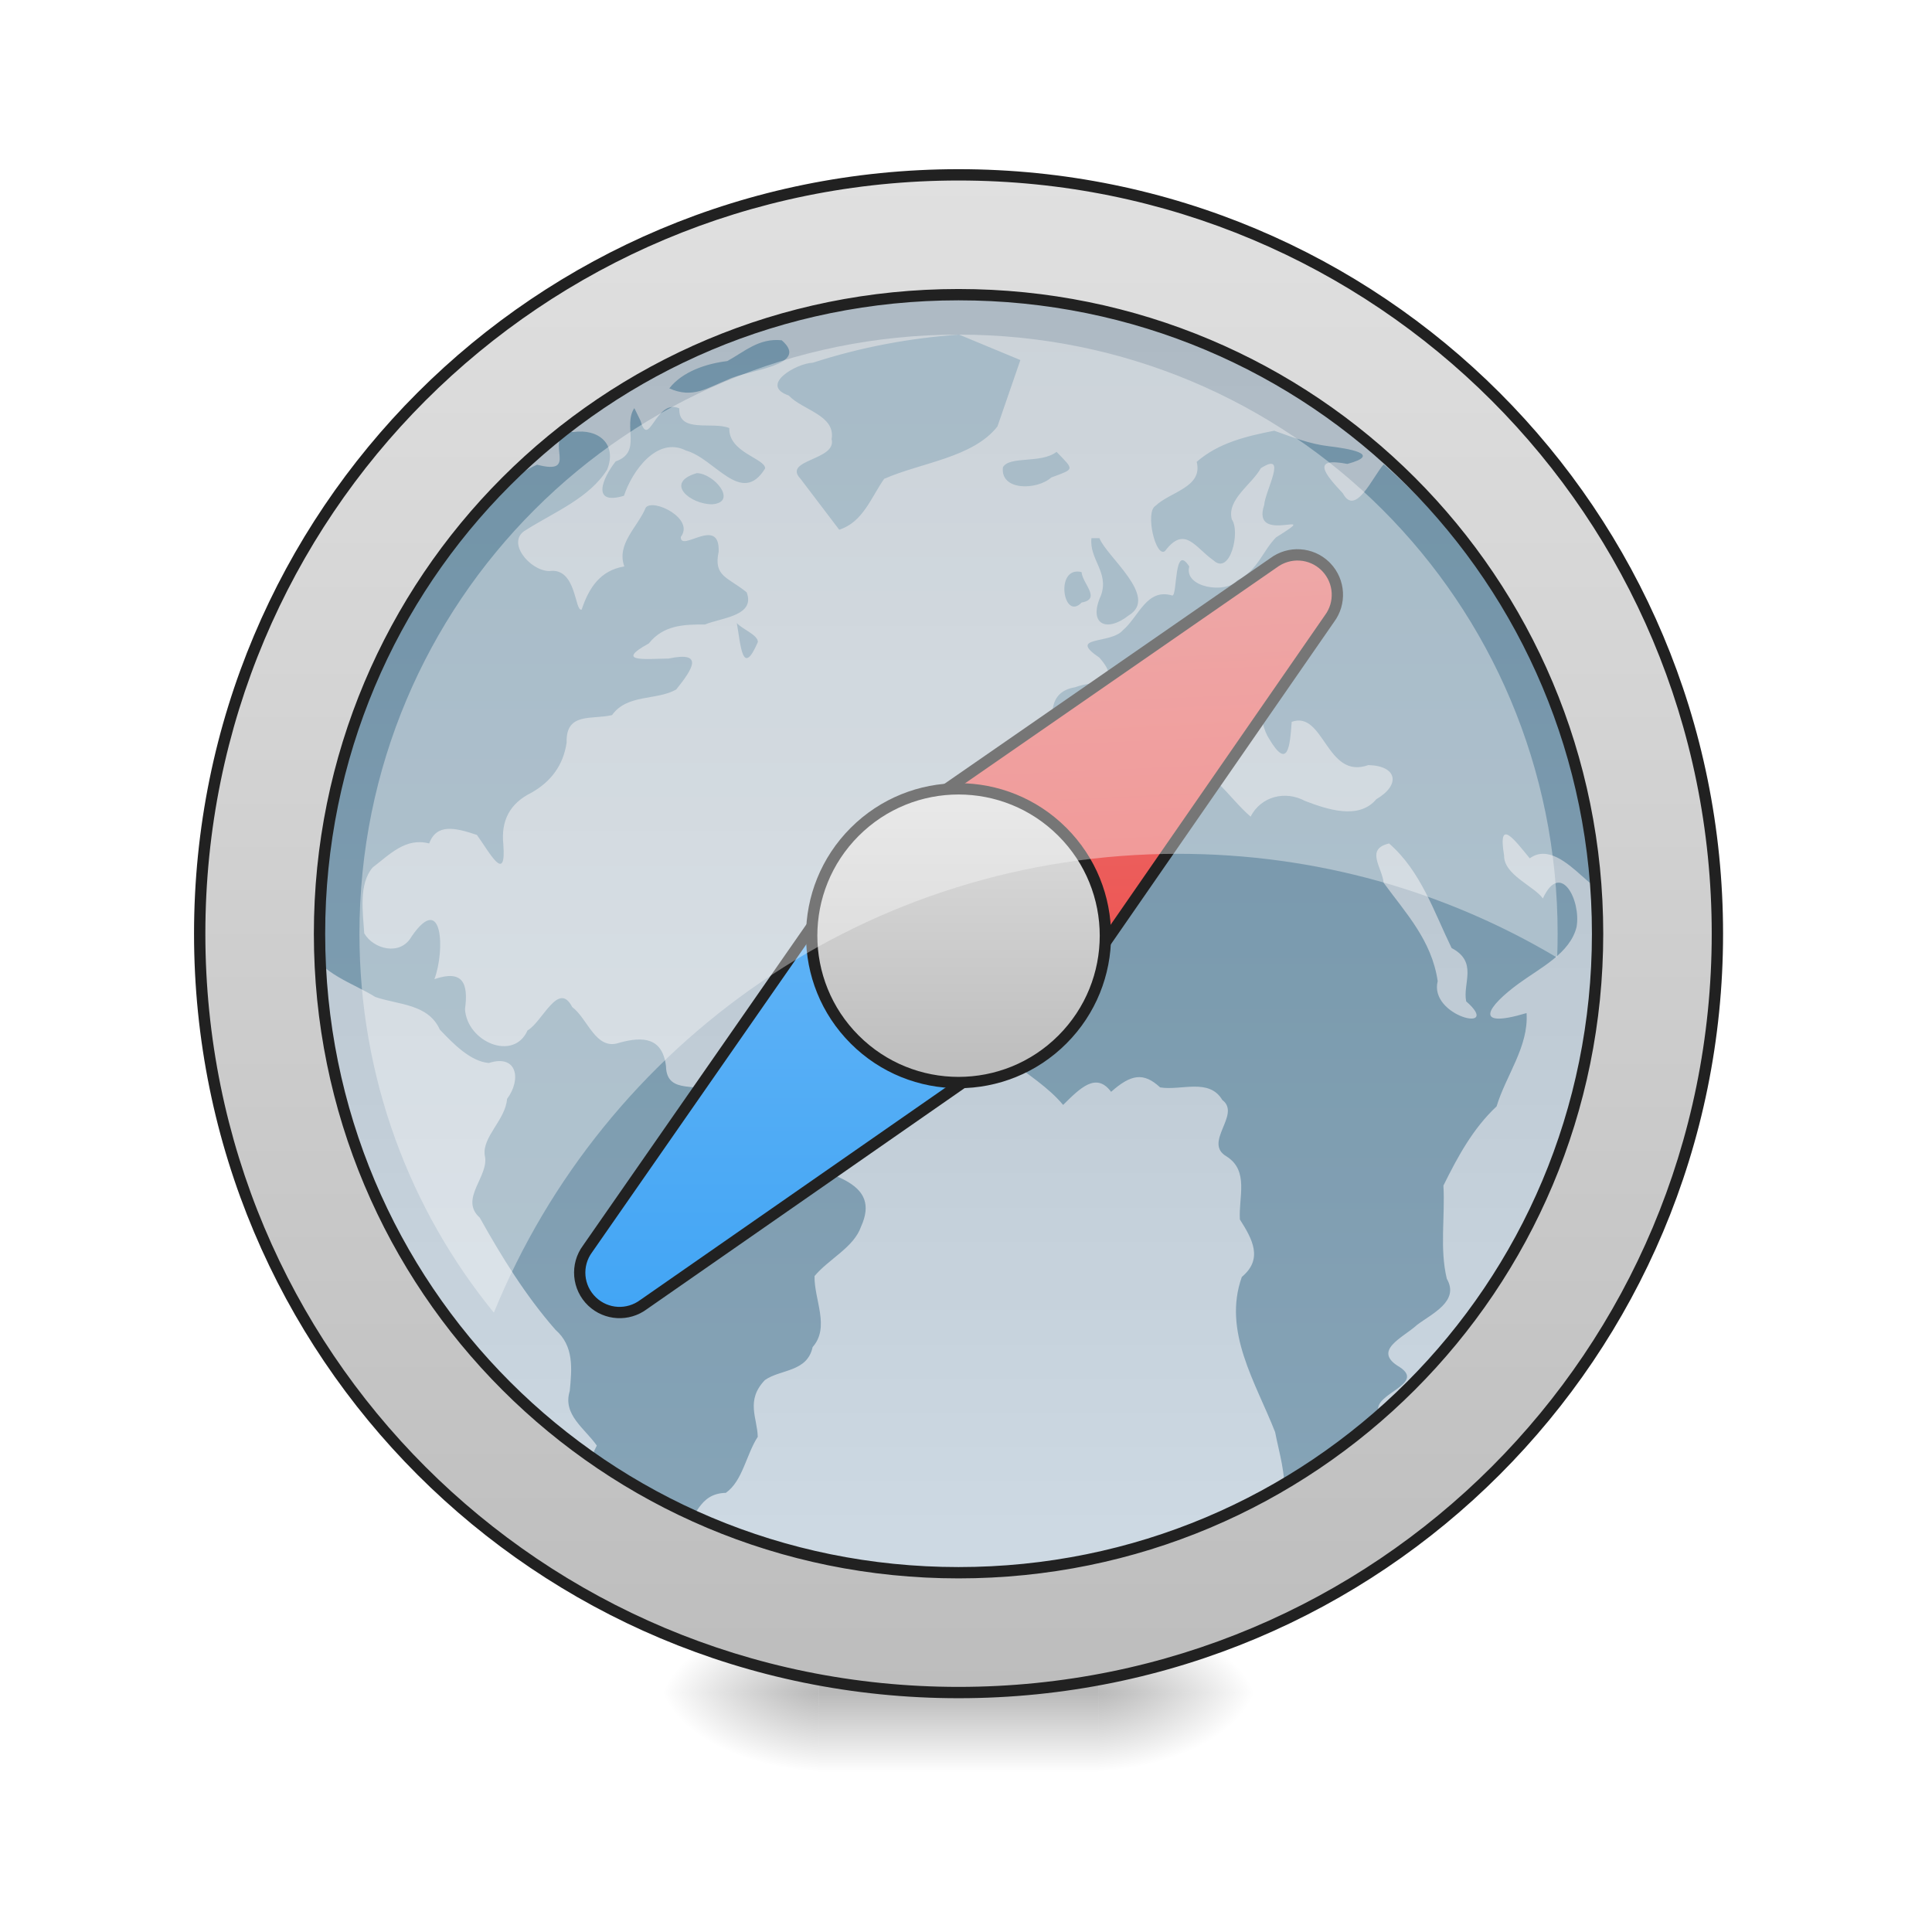
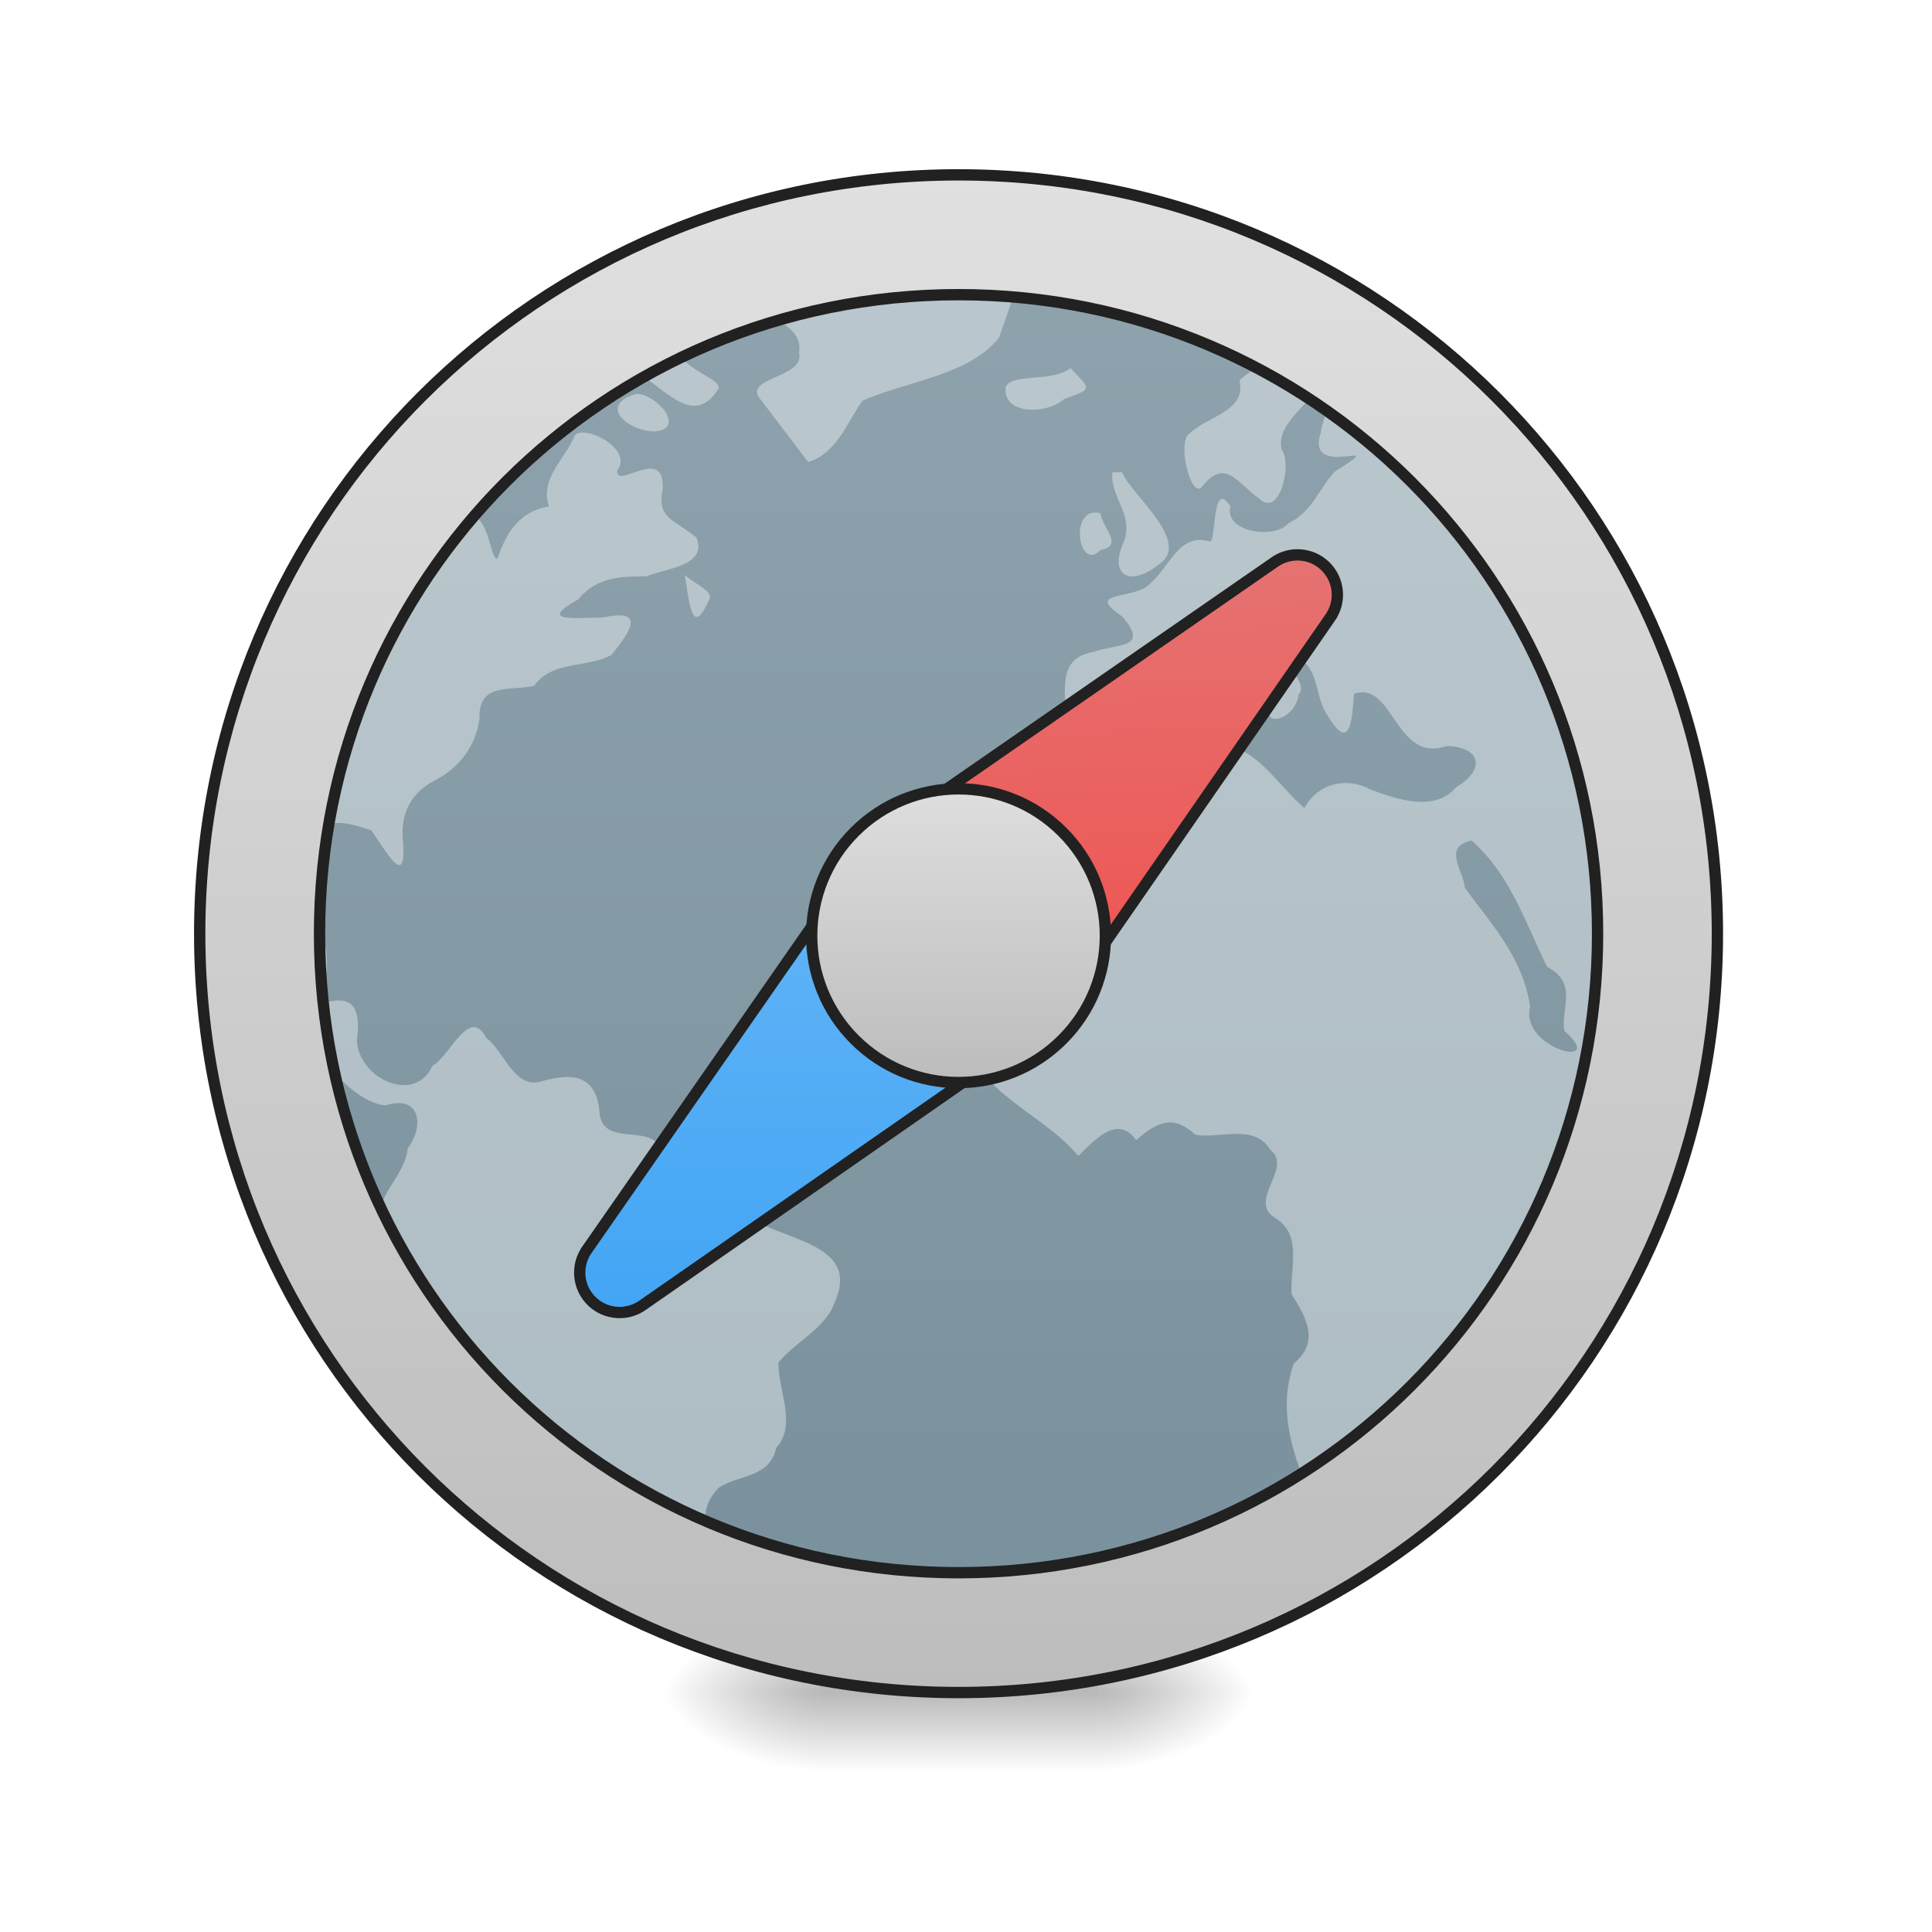
<svg xmlns="http://www.w3.org/2000/svg" xmlns:xlink="http://www.w3.org/1999/xlink" width="512pt" height="512pt" viewBox="0 0 512 512" version="1.1">
  <defs>
    <radialGradient id="radial0" gradientUnits="userSpaceOnUse" cx="450.909" cy="189.579" fx="450.909" fy="189.579" r="21.167" gradientTransform="matrix(0.00000278673,-1.250119,-2.250215,-0.00000162462,712.3704,1017.525)">
      <stop offset="0" style="stop-color:rgb(0%,0%,0%);stop-opacity:0.314;" />
      <stop offset="0.222" style="stop-color:rgb(0%,0%,0%);stop-opacity:0.275;" />
      <stop offset="1" style="stop-color:rgb(0%,0%,0%);stop-opacity:0;" />
    </radialGradient>
    <radialGradient id="radial1" gradientUnits="userSpaceOnUse" cx="450.909" cy="189.579" fx="450.909" fy="189.579" r="21.167" gradientTransform="matrix(-0.00000278673,1.250119,2.250215,0.00000162462,-204.3219,-120.4397)">
      <stop offset="0" style="stop-color:rgb(0%,0%,0%);stop-opacity:0.314;" />
      <stop offset="0.222" style="stop-color:rgb(0%,0%,0%);stop-opacity:0.275;" />
      <stop offset="1" style="stop-color:rgb(0%,0%,0%);stop-opacity:0;" />
    </radialGradient>
    <radialGradient id="radial2" gradientUnits="userSpaceOnUse" cx="450.909" cy="189.579" fx="450.909" fy="189.579" r="21.167" gradientTransform="matrix(-0.00000278673,-1.250119,2.250215,-0.00000162462,-204.3219,1017.525)">
      <stop offset="0" style="stop-color:rgb(0%,0%,0%);stop-opacity:0.314;" />
      <stop offset="0.222" style="stop-color:rgb(0%,0%,0%);stop-opacity:0.275;" />
      <stop offset="1" style="stop-color:rgb(0%,0%,0%);stop-opacity:0;" />
    </radialGradient>
    <radialGradient id="radial3" gradientUnits="userSpaceOnUse" cx="450.909" cy="189.579" fx="450.909" fy="189.579" r="21.167" gradientTransform="matrix(0.00000278673,1.250119,-2.250215,0.00000162462,712.3704,-120.4397)">
      <stop offset="0" style="stop-color:rgb(0%,0%,0%);stop-opacity:0.314;" />
      <stop offset="0.222" style="stop-color:rgb(0%,0%,0%);stop-opacity:0.275;" />
      <stop offset="1" style="stop-color:rgb(0%,0%,0%);stop-opacity:0;" />
    </radialGradient>
    <linearGradient id="linear0" gradientUnits="userSpaceOnUse" x1="255.323" y1="233.5" x2="255.323" y2="254.667" gradientTransform="matrix(0.213761,0,0,1.000095,199.4462,215.0205)">
      <stop offset="0" style="stop-color:rgb(0%,0%,0%);stop-opacity:0.275;" />
      <stop offset="1" style="stop-color:rgb(0%,0%,0%);stop-opacity:0;" />
    </linearGradient>
-     <linearGradient id="linear1" gradientUnits="userSpaceOnUse" x1="254" y1="-126.333" x2="254" y2="191.167" gradientTransform="matrix(1.000095,0,0,1.000095,0,215.0205)">
-       <stop offset="0" style="stop-color:rgb(74.118%,74.118%,74.118%);stop-opacity:1;" />
-       <stop offset="1" style="stop-color:rgb(87.843%,87.843%,87.843%);stop-opacity:1;" />
-     </linearGradient>
-     <linearGradient id="linear2" gradientUnits="userSpaceOnUse" x1="255.837" y1="213.291" x2="255.837" y2="-162.808" gradientTransform="matrix(0.844274,0,0,0.844274,38.02817,226.1295)">
+     <linearGradient id="linear1" gradientUnits="userSpaceOnUse" x1="264.583" y1="-168.667" x2="264.583" y2="233.5" gradientTransform="matrix(1.000095,0,0,1.000095,0.0000233356,215.0205)">
      <stop offset="0" style="stop-color:rgb(56.471%,64.314%,68.235%);stop-opacity:1;" />
      <stop offset="1" style="stop-color:rgb(47.059%,56.471%,61.176%);stop-opacity:1;" />
    </linearGradient>
    <clipPath id="clip1">
      <rect x="0" y="0" width="512" height="512" />
    </clipPath>
    <g id="surface5" clip-path="url(#clip1)">
-       <path style=" stroke:none;fill-rule:nonzero;fill:url(#linear2);" d="M 254.16 88.676 C 240.945 89.613 228.016 92.039 215.41 96.125 C 210.91 96.301 201.137 102.094 209.023 104.812 C 212.695 108.734 221.457 109.98 220.391 116.387 C 221.809 122.02 207.301 121.766 212.129 126.863 C 215.555 131.371 218.977 135.875 222.398 140.379 C 228.719 138.352 230.805 131.875 234.312 126.895 C 244.074 122.59 257.891 121.289 264.34 113 C 266.363 107.141 268.383 101.281 270.406 95.418 C 264.988 93.172 259.574 90.922 254.16 88.676 Z M 207.172 90.18 C 201.117 89.527 197.246 93.246 192.727 95.688 C 187.16 96.371 180.875 98.441 177.371 102.914 C 183.609 105.746 187.539 102.727 192.926 100.59 C 197.93 98.027 214.938 96.957 207.172 90.18 Z M 168.102 108.152 C 164.984 112.902 170.285 119.781 163.164 122.273 C 159.648 126.723 156.578 134.027 165.363 131.379 C 167.512 124.785 174.191 115.535 181.789 119.398 C 189.441 121.453 196.523 134.312 202.77 124.129 C 202.766 121.48 193.051 119.93 193.27 113.449 C 188.945 111.594 179.703 114.965 180.027 108.223 C 173.777 105.449 171.98 119.27 169.766 111.543 C 169.211 110.414 168.656 109.281 168.102 108.152 Z M 337.672 114.141 C 330.277 115.621 322.977 117.309 317.141 122.391 C 318.836 129.164 310.098 130.301 306.215 134.062 C 303.395 135.652 306.266 147.941 308.734 146.035 C 313.988 139.105 316.703 145.082 321.586 148.504 C 325.98 152.586 328.77 140.926 326.438 137.637 C 325.066 132.34 331.73 128.422 334.129 124.082 C 341.457 119.379 335.262 130.082 335.027 133.816 C 331.328 144.855 351.441 134.148 338.184 142.398 C 334.629 145.953 333.324 151.211 327.863 153.836 C 324.91 157.438 313.648 155.75 315.168 150.133 C 311.055 143.688 312.07 157.891 310.672 157.82 C 303.859 155.793 301.828 163.398 297.555 167.039 C 294.285 170.797 282.738 168.461 291.359 174.285 C 297.648 181.539 290.105 180.195 284.906 182.129 C 277.555 183.395 278.785 189.797 278.973 195.574 C 279.086 198.762 286.141 203.488 289.715 201.266 C 296.848 200.5 295.051 191.742 300.32 189.074 C 304.703 185.324 307.777 181.863 314.355 181.777 C 317.391 184.672 323.527 189.031 326.016 191.398 C 319.148 198.883 329.172 198.273 330.133 191.457 C 333.52 187.703 318.973 178.867 328.566 182.75 C 334.914 184.844 333.457 191.332 336.281 195.711 C 341.305 204.203 341.844 197.867 342.312 191.297 C 350.91 188.207 351.473 206.734 362.617 202.758 C 370.305 202.938 371.25 207.996 364.723 211.809 C 360.113 217.355 351.676 214.484 345.871 212.27 C 340.617 209.434 334.203 211.012 331.418 216.414 C 325.25 211.094 320.887 202.637 311.926 202.168 C 303.441 201.73 294.879 203.984 286.691 206.293 C 277.359 216.668 262.566 222.973 258.906 237.473 C 253.543 242.836 259.031 247.086 257.387 251.328 C 252.18 255.949 253.281 261.164 256.598 266.586 C 259.863 279.203 273.98 283.5 281.738 292.816 C 286.242 288.363 290.5 284.027 294.457 289.344 C 299.703 284.707 303.031 284.078 307.449 288.172 C 313.02 289.086 320.434 285.617 323.922 291.504 C 329.051 295.344 318.668 302.812 325.086 306.488 C 331.062 310.297 328.203 317.324 328.582 323.172 C 331.93 328.422 334.793 333.645 329.094 338.402 C 323.957 352.828 332.773 366.371 337.914 379.504 C 339.02 385.168 340.84 390.758 340.258 396.598 C 344.023 390.688 351.566 393.598 356.398 388.281 C 359.539 383.973 368.285 379.887 365.281 373.949 C 364.098 369.262 377.789 366.836 370.969 362.312 C 363.441 357.926 371.766 354.562 375.535 351.113 C 379.48 348.121 386.863 344.848 383.418 338.879 C 381.488 330.844 382.996 322.398 382.52 314.188 C 386.305 306.559 390.32 299.094 396.609 293.203 C 399.117 284.93 405.141 277.352 404.555 268.473 C 389.902 272.855 394.328 266.609 402.449 260.672 C 408.082 256.539 416.094 252.684 417.809 245.637 C 419.039 238.684 413.605 227.887 408.875 238.102 C 406.578 234.848 398.488 231.828 398.598 226.715 C 396.867 216.41 401.387 222.602 405.406 227.469 C 414.754 220.539 426.949 246.59 423.008 228 C 417.664 187.77 397.262 149.762 366.707 123.062 C 363.914 126.035 359.25 137.129 355.867 130.727 C 351.078 125.645 347.316 121.059 357.074 122.945 C 366.637 120.348 357.113 118.84 352.098 118.246 C 347.07 117.66 342.406 115.82 337.672 114.141 Z M 150.516 114.395 C 144.188 116.832 153.664 126.121 142.324 123.145 C 129.887 128.781 121.605 142.453 112.961 153.102 C 92.801 181.594 81.84 216.41 81.926 251.305 C 85.234 258.129 93.379 260.445 99.477 264.215 C 105.672 266.332 113.473 266.012 116.555 272.855 C 120.004 276.469 124.629 281.309 129.555 281.703 C 137.125 279.277 138.195 286.141 134.375 291.219 C 133.961 296.777 127.773 301.266 128.461 306.156 C 129.836 311.637 121.566 317.672 127.137 322.688 C 133.004 333.172 139.277 343.352 147.207 352.406 C 152.141 356.727 151.555 362.676 150.992 368.621 C 149.035 374.902 154.973 378.535 158.16 383.094 C 150.395 397.328 171.426 400.176 180.23 406.402 C 184.656 402.355 185.008 395.805 192.352 395.621 C 196.805 392.5 197.754 385.461 200.812 380.777 C 200.715 375.805 197.531 371.16 202.699 365.742 C 206.801 362.824 213.922 363.68 215.352 356.992 C 220.027 351.703 215.727 344.445 215.863 338.164 C 219.648 333.633 226.293 330.559 228.184 325.066 C 233.617 313.113 219.758 311.73 211.582 307.492 C 202.543 303.465 191.973 300.695 189.285 290.027 C 185.832 286.277 176.645 290.637 176.492 282.531 C 175.559 274.996 170.48 274.574 164.129 276.34 C 157.879 278.508 155.82 270.004 151.648 266.879 C 147.977 259.75 143.754 270.852 139.797 273.066 C 136.137 281.383 123.762 276.125 123.234 267.441 C 124.172 260.484 122.617 256.922 115.125 259.484 C 117.977 251.871 117.332 236.172 109.07 248.184 C 106.113 253.457 98.922 251.543 96.523 247.324 C 96.168 241.668 95.027 234.293 98.742 229.895 C 103.289 226.434 107.477 221.895 113.727 223.523 C 115.703 218.246 120.484 219.273 126.387 221.266 C 129.758 225.922 134.188 234.461 133.387 223.758 C 132.73 217.508 135.109 212.914 140.773 210.109 C 146.027 207.16 149.273 202.805 150.164 196.801 C 149.91 188.629 156.898 190.789 162.199 189.504 C 166.246 183.84 174.105 185.684 179.211 182.715 C 183.57 177.281 186.68 172.523 177.184 174.523 C 171.387 174.574 162.621 175.645 171.941 170.516 C 175.836 165.641 181.199 165.473 186.859 165.488 C 191.133 163.711 200.27 163.246 197.875 156.973 C 192.961 152.938 189.027 152.852 190.453 146.195 C 190.801 136.504 180.27 146.574 180.418 142.285 C 184.148 137.426 173.168 132.039 171.141 134.504 C 169.023 139.664 163.285 144.141 165.457 150.113 C 159.066 151.152 156.07 155.781 154.148 161.539 C 152.234 162.207 152.855 150.242 145.52 151.344 C 140.34 151.223 133.938 143.488 139.391 140.445 C 146.867 135.715 156.168 132.012 160.895 124.453 C 163.613 117.684 158.602 113.527 151.922 114.496 L 150.988 114.43 Z M 280 119.742 C 275.875 122.949 267.543 120.734 265.785 123.832 C 265.047 130.074 274.738 129.977 278.613 126.531 C 284.941 124.191 284.656 124.617 280 119.742 Z M 184.648 125.387 C 175.879 127.969 183.047 133.715 188.773 133.637 C 195.602 133.086 189.246 125.438 184.648 125.387 Z M 289.246 142.625 C 288.621 148.211 293.988 151.699 291.77 157.785 C 288.281 165.453 293.223 167.758 299.188 163.043 C 307.156 158.168 293.219 147.492 291.363 142.621 C 290.656 142.621 289.953 142.621 289.246 142.625 Z M 286.621 151.609 C 279.461 149.848 281.727 164.832 286.645 159.672 C 291.941 158.75 286.855 154.668 286.621 151.609 Z M 195.258 165.113 C 196.309 170.793 196.688 179.801 200.848 170.125 C 200.844 168.246 196.738 166.773 195.258 165.113 Z M 368.125 223.527 C 376.539 230.863 379.949 241.488 384.691 251.238 C 391.75 254.941 387.57 260.609 388.555 265.371 C 398.379 273.973 378.605 269.391 381.004 260.004 C 379.398 249.102 372.398 241.828 366.68 233.941 C 366.23 229.77 361.754 225.012 368.125 223.527 Z M 368.125 223.527 " />
+       <path style=" stroke:none;fill-rule:nonzero;fill:rgb(100%,100%,100%);fill-opacity:0.392;" d="M 252.496 60.09 C 236.555 61.223 220.961 64.148 205.754 69.078 C 200.328 69.289 188.535 76.277 198.051 79.555 C 202.477 84.285 213.047 85.789 211.762 93.52 C 213.469 100.312 195.973 100.004 201.797 106.156 C 205.926 111.59 210.055 117.027 214.184 122.461 C 221.809 120.012 224.328 112.203 228.559 106.191 C 240.332 100.996 256.996 99.43 264.777 89.434 C 267.219 82.363 269.656 75.293 272.094 68.227 C 265.562 65.512 259.027 62.801 252.496 60.09 Z M 193.828 61.816 C 187.633 61.945 183.332 65.883 178.391 68.551 C 171.68 69.371 164.098 71.871 159.867 77.266 C 167.395 80.684 172.137 77.043 178.633 74.461 C 184.668 71.371 205.184 70.082 195.816 61.906 C 195.133 61.832 194.473 61.805 193.828 61.816 Z M 161.09 83.219 C 155.125 83.219 153.117 96.121 150.695 87.676 C 150.027 86.312 149.355 84.949 148.688 83.582 C 144.93 89.312 151.324 97.609 142.734 100.617 C 138.492 105.984 134.789 114.797 145.387 111.602 C 147.977 103.648 156.031 92.488 165.195 97.148 C 174.43 99.629 182.973 115.141 190.508 102.855 C 190.504 99.66 178.785 97.789 179.047 89.973 C 173.832 87.734 162.68 91.801 163.07 83.668 C 162.367 83.355 161.707 83.219 161.09 83.219 Z M 353.234 90.809 C 344.316 92.594 335.508 94.629 328.469 100.762 C 330.512 108.93 319.973 110.305 315.285 114.836 C 311.887 116.758 315.348 131.578 318.328 129.277 C 324.664 120.922 327.941 128.133 333.832 132.258 C 339.129 137.18 342.496 123.117 339.68 119.152 C 338.027 112.762 346.066 108.031 348.957 102.801 C 357.801 97.129 350.328 110.035 350.047 114.543 C 345.582 127.859 369.844 114.941 353.852 124.895 C 349.562 129.18 347.992 135.527 341.398 138.691 C 337.84 143.035 324.258 141 326.086 134.223 C 321.129 126.449 322.352 143.582 320.664 143.5 C 312.445 141.051 310 150.227 304.844 154.613 C 300.898 159.148 286.969 156.332 297.367 163.355 C 304.953 172.105 295.859 170.488 289.582 172.82 C 280.719 174.348 282.199 182.07 282.43 189.039 C 282.566 192.883 291.074 198.582 295.383 195.902 C 303.992 194.98 301.82 184.418 308.18 181.195 C 313.465 176.672 317.172 172.5 325.105 172.395 C 328.77 175.891 336.172 181.145 339.176 184.004 C 330.891 193.031 342.98 192.297 344.137 184.07 C 348.227 179.543 330.676 168.883 342.25 173.566 C 349.91 176.094 348.148 183.922 351.559 189.203 C 357.617 199.445 358.266 191.801 358.828 183.879 C 369.203 180.152 369.879 202.5 383.328 197.703 C 392.598 197.922 393.738 204.02 385.863 208.621 C 380.305 215.312 370.125 211.852 363.125 209.176 C 356.789 205.758 349.047 207.656 345.691 214.176 C 338.25 207.758 332.984 197.555 322.176 196.992 C 311.941 196.465 301.613 199.184 291.738 201.965 C 280.48 214.48 262.637 222.09 258.223 239.578 C 251.754 246.051 258.375 251.172 256.387 256.293 C 250.105 261.867 251.438 268.156 255.438 274.695 C 259.375 289.918 276.406 295.098 285.762 306.34 C 291.195 300.965 296.332 295.734 301.105 302.145 C 307.43 296.555 311.445 295.797 316.777 300.734 C 323.5 301.84 332.441 297.656 336.648 304.754 C 342.836 309.387 330.312 318.398 338.055 322.828 C 345.258 327.426 341.812 335.898 342.27 342.953 C 346.309 349.289 349.762 355.59 342.887 361.324 C 336.688 378.727 347.324 395.066 353.527 410.906 C 354.195 414.324 355.078 417.719 355.707 421.145 C 369.957 412.809 383.082 402.773 394.801 391.305 C 394.449 390.938 393.988 390.562 393.398 390.168 C 384.32 384.875 394.359 380.82 398.906 376.66 C 403.664 373.051 412.57 369.102 408.418 361.902 C 406.09 352.207 407.906 342.02 407.332 332.113 C 411.898 322.914 416.742 313.91 424.328 306.805 C 427.352 296.824 434.617 287.68 433.914 276.973 C 416.238 282.258 421.578 274.723 431.371 267.562 C 438.168 262.578 447.832 257.926 449.898 249.426 C 451.383 241.039 444.828 228.012 439.125 240.34 C 436.352 236.41 426.594 232.77 426.73 226.602 C 424.641 214.168 430.09 221.637 434.938 227.508 C 442.148 222.164 450.762 233.082 454.793 235.793 C 453.738 217.145 450.168 199.191 444.406 182.266 C 432.516 151.387 413.191 123.355 388.258 101.566 C 384.891 105.156 379.266 118.539 375.184 110.816 C 369.406 104.684 364.871 99.152 376.641 101.426 C 388.176 98.297 376.684 96.477 370.637 95.762 C 364.57 95.055 358.945 92.832 353.234 90.809 Z M 131.379 91.066 C 130.664 91.07 129.926 91.125 129.172 91.234 L 128.047 91.156 L 127.473 91.113 C 127.285 91.188 127.109 91.266 126.941 91.352 C 126.406 91.785 125.875 92.223 125.348 92.66 C 122.43 96.758 129.461 104.785 117.59 101.668 C 115.684 102.535 113.859 103.559 112.102 104.707 C 75.512 141.09 52.922 191.527 52.922 247.441 C 52.922 253.43 53.184 259.355 53.691 265.207 C 57.66 267.609 62.113 269.488 65.906 271.836 C 73.379 274.391 82.789 274.004 86.508 282.262 C 90.668 286.617 96.25 292.457 102.191 292.93 C 111.324 290.004 112.609 298.281 108.004 304.41 C 107.504 311.117 100.039 316.527 100.871 322.43 C 102.531 329.039 92.555 336.32 99.277 342.367 C 106.348 355.016 113.918 367.297 123.484 378.219 C 129.438 383.43 128.73 390.609 128.051 397.777 C 127.211 400.473 127.582 402.766 128.574 404.844 C 142.043 415.582 156.934 424.617 172.93 431.637 C 174.25 430.875 175.859 430.398 177.941 430.348 C 183.309 426.582 184.457 418.09 188.145 412.441 C 188.027 406.445 184.188 400.84 190.422 394.305 C 195.371 390.785 203.957 391.82 205.684 383.75 C 211.32 377.371 206.137 368.617 206.305 361.039 C 210.867 355.574 218.883 351.863 221.164 345.238 C 227.715 330.82 211 329.148 201.137 324.043 C 190.234 319.184 177.484 315.84 174.242 302.977 C 170.074 298.449 158.992 303.707 158.809 293.93 C 157.684 284.84 151.559 284.332 143.895 286.465 C 136.355 289.074 133.871 278.82 128.84 275.051 C 124.414 266.449 119.316 279.844 114.547 282.512 C 110.129 292.543 95.203 286.203 94.566 275.727 C 95.699 267.336 93.82 263.043 84.781 266.129 C 88.227 256.945 87.445 238.012 77.48 252.5 C 73.914 258.859 65.238 256.551 62.348 251.461 C 61.918 244.641 60.539 235.742 65.023 230.438 C 70.508 226.262 75.559 220.789 83.098 222.754 C 85.48 216.387 91.25 217.625 98.367 220.027 C 102.438 225.645 107.777 235.945 106.812 223.035 C 106.02 215.496 108.891 209.953 115.723 206.57 C 122.062 203.012 125.977 197.762 127.051 190.52 C 126.742 180.66 135.176 183.266 141.566 181.715 C 146.449 174.883 155.93 177.105 162.086 173.523 C 167.348 166.973 171.098 161.23 159.641 163.645 C 152.652 163.707 142.078 164.996 153.316 158.809 C 158.02 152.93 164.484 152.727 171.312 152.746 C 176.469 150.602 187.488 150.043 184.605 142.473 C 178.672 137.609 173.93 137.5 175.652 129.477 C 176.07 117.785 163.363 129.93 163.547 124.758 C 168.043 118.895 154.801 112.398 152.355 115.367 C 149.801 121.594 142.875 126.996 145.5 134.203 C 137.789 135.453 134.176 141.035 131.859 147.984 C 129.547 148.789 130.297 134.355 121.449 135.688 C 115.203 135.539 107.477 126.211 114.055 122.539 C 123.074 116.832 134.293 112.363 139.996 103.246 C 142.969 95.848 138.277 91.035 131.379 91.066 Z M 283.668 97.562 C 278.691 101.434 268.641 98.762 266.52 102.496 C 265.629 110.027 277.32 109.91 281.992 105.754 C 289.625 102.93 289.285 103.445 283.668 97.562 Z M 168.648 104.375 C 158.07 107.488 166.715 114.418 173.621 114.324 C 181.863 113.66 174.195 104.434 168.648 104.375 Z M 294.82 125.164 C 294.066 131.906 300.539 136.113 297.863 143.457 C 293.652 152.703 299.617 155.48 306.812 149.797 C 316.422 143.918 299.613 131.035 297.371 125.164 C 296.523 125.164 295.672 125.164 294.82 125.164 Z M 290.164 135.832 C 283.371 136.043 286.121 151.566 291.684 145.73 C 298.074 144.617 291.938 139.691 291.652 136.004 C 291.113 135.871 290.617 135.816 290.164 135.832 Z M 181.445 152.293 C 182.715 159.145 183.172 170.012 188.188 158.34 C 188.18 156.074 183.23 154.297 181.445 152.293 Z M 389.969 222.758 C 400.121 231.605 404.23 244.422 409.953 256.18 C 418.465 260.652 413.426 267.484 414.613 273.23 C 426.465 283.609 402.609 278.078 405.504 266.758 C 403.57 253.609 395.125 244.832 388.227 235.32 C 387.684 230.289 382.281 224.547 389.969 222.758 Z M 389.969 222.758 " />
    </g>
-     <linearGradient id="linear3" gradientUnits="userSpaceOnUse" x1="306.385" y1="-18.665" x2="220.324" y2="-97.243" gradientTransform="matrix(0.707174,0.707174,-0.707174,0.707174,82.37101,59.84894)">
+     <linearGradient id="linear2" gradientUnits="userSpaceOnUse" x1="306.385" y1="-18.665" x2="220.324" y2="-97.243" gradientTransform="matrix(0.707174,0.707174,-0.707174,0.707174,82.37101,59.84894)">
      <stop offset="0" style="stop-color:rgb(93.725%,32.549%,31.373%);stop-opacity:1;" />
      <stop offset="1" style="stop-color:rgb(89.804%,45.098%,45.098%);stop-opacity:1;" />
    </linearGradient>
-     <linearGradient id="linear4" gradientUnits="userSpaceOnUse" x1="231.549" y1="18.752" x2="317.61" y2="-67.308" gradientTransform="matrix(0.707174,0.707174,0.707174,-0.707174,66.43287,75.78707)">
+     <linearGradient id="linear3" gradientUnits="userSpaceOnUse" x1="231.549" y1="18.752" x2="317.61" y2="-67.308" gradientTransform="matrix(0.707174,0.707174,0.707174,-0.707174,66.43287,75.78707)">
      <stop offset="0" style="stop-color:rgb(39.216%,70.98%,96.471%);stop-opacity:1;" />
      <stop offset="1" style="stop-color:rgb(25.882%,64.706%,96.078%);stop-opacity:1;" />
    </linearGradient>
-     <linearGradient id="linear5" gradientUnits="userSpaceOnUse" x1="229.273" y1="7.689" x2="275.065" y2="53.482" gradientTransform="matrix(1.225677,0,0,1.225677,-108.4213,-196.042)">
+     <linearGradient id="linear4" gradientUnits="userSpaceOnUse" x1="229.273" y1="7.689" x2="275.065" y2="53.482" gradientTransform="matrix(1.225677,0,0,1.225677,-108.4213,-196.042)">
      <stop offset="0" style="stop-color:rgb(87.843%,87.843%,87.843%);stop-opacity:1;" />
      <stop offset="1" style="stop-color:rgb(74.118%,74.118%,74.118%);stop-opacity:1;" />
    </linearGradient>
-     <linearGradient id="linear6" gradientUnits="userSpaceOnUse" x1="254" y1="233.5" x2="254" y2="-168.667" gradientTransform="matrix(1.000095,0,0,1.000095,0,215.0205)">
+     <linearGradient id="linear5" gradientUnits="userSpaceOnUse" x1="254" y1="233.5" x2="254" y2="-168.667" gradientTransform="matrix(1.000095,0,0,1.000095,0.000010001,215.0208)">
      <stop offset="0" style="stop-color:rgb(74.118%,74.118%,74.118%);stop-opacity:1;" />
      <stop offset="1" style="stop-color:rgb(87.843%,87.843%,87.843%);stop-opacity:1;" />
    </linearGradient>
  </defs>
  <g id="surface1">
    <path style=" stroke:none;fill-rule:nonzero;fill:url(#radial0);" d="M 291.07 448.543 L 333.406 448.543 L 333.406 427.375 L 291.07 427.375 Z M 291.07 448.543 " />
    <path style=" stroke:none;fill-rule:nonzero;fill:url(#radial1);" d="M 216.98 448.543 L 174.641 448.543 L 174.641 469.711 L 216.98 469.711 Z M 216.98 448.543 " />
    <path style=" stroke:none;fill-rule:nonzero;fill:url(#radial2);" d="M 216.98 448.543 L 174.641 448.543 L 174.641 427.375 L 216.98 427.375 Z M 216.98 448.543 " />
    <path style=" stroke:none;fill-rule:nonzero;fill:url(#radial3);" d="M 291.07 448.543 L 333.406 448.543 L 333.406 469.711 L 291.07 469.711 Z M 291.07 448.543 " />
    <path style=" stroke:none;fill-rule:nonzero;fill:url(#linear0);" d="M 216.98 443.25 L 291.07 443.25 L 291.07 469.711 L 216.98 469.711 Z M 216.98 443.25 " />
    <path style=" stroke:none;fill-rule:nonzero;fill:url(#linear1);" d="M 254.023 46.336 C 365.09 46.336 455.125 136.375 455.125 247.441 C 455.125 358.508 365.09 448.543 254.023 448.543 C 142.957 448.543 52.922 358.508 52.922 247.441 C 52.922 136.375 142.957 46.336 254.023 46.336 Z M 254.023 46.336 " />
    <use xlink:href="#surface5" />
-     <path style=" stroke:none;fill-rule:nonzero;fill:rgb(25.882%,64.706%,96.078%);fill-opacity:0.118;" d="M 254.023 78.09 C 347.555 78.09 423.375 153.91 423.375 247.441 C 423.375 340.969 347.555 416.789 254.023 416.789 C 160.496 416.789 84.676 340.969 84.676 247.441 C 84.676 153.91 160.496 78.09 254.023 78.09 Z M 254.023 78.09 " />
    <path style=" stroke:none;fill-rule:nonzero;fill:rgb(0%,0%,0%);fill-opacity:0.235;" d="M 254.023 448.543 C 142.613 448.543 52.922 358.852 52.922 247.441 C 52.922 246.781 52.93 246.125 52.934 245.473 C 53.984 355.965 143.27 444.605 254.023 444.605 C 364.777 444.605 454.062 355.965 455.113 245.473 C 455.121 246.125 455.125 246.781 455.125 247.441 C 455.125 358.852 365.434 448.543 254.023 448.543 Z M 254.023 448.543 " />
    <path style=" stroke:none;fill-rule:nonzero;fill:rgb(100%,100%,100%);fill-opacity:0.588;" d="M 254.023 46.336 C 142.613 46.336 52.922 136.027 52.922 247.441 C 52.922 248.098 52.93 248.754 52.934 249.41 C 53.984 138.914 143.27 50.277 254.023 50.277 C 364.777 50.277 454.062 138.914 455.113 249.41 C 455.121 248.754 455.125 248.098 455.125 247.441 C 455.125 136.027 365.434 46.336 254.023 46.336 Z M 254.023 46.336 " />
-     <path style=" stroke:none;fill-rule:nonzero;fill:url(#linear3);" d="M 351.531 150.355 C 347.84 146.449 341.805 145.934 337.504 149.156 L 240.203 216.52 C 235.055 220.383 234.52 227.906 239.07 232.457 L 269.004 262.395 C 273.559 266.945 281.082 266.41 284.945 261.262 L 352.309 163.961 C 355.395 159.84 355.066 154.098 351.531 150.355 Z M 351.531 150.355 " />
-     <path style=" stroke:none;fill-rule:nonzero;fill:url(#linear4);" d="M 156.941 344.945 C 153.035 341.254 152.516 335.223 155.738 330.918 L 224.168 232.555 C 228.031 227.406 235.555 226.871 240.109 231.422 L 270.043 261.355 C 274.594 265.906 274.059 273.434 268.91 277.297 L 170.547 345.727 C 166.426 348.812 160.68 348.484 156.941 344.945 Z M 156.941 344.945 " />
+     <path style=" stroke:none;fill-rule:nonzero;fill:url(#linear2);" d="M 351.531 150.355 C 347.84 146.449 341.805 145.934 337.504 149.156 L 240.203 216.52 C 235.055 220.383 234.52 227.906 239.07 232.457 L 269.004 262.395 C 273.559 266.945 281.082 266.41 284.945 261.262 L 352.309 163.961 C 355.395 159.84 355.066 154.098 351.531 150.355 Z M 351.531 150.355 " />
+     <path style=" stroke:none;fill-rule:nonzero;fill:url(#linear3);" d="M 156.941 344.945 C 153.035 341.254 152.516 335.223 155.738 330.918 L 224.168 232.555 C 228.031 227.406 235.555 226.871 240.109 231.422 L 270.043 261.355 C 274.594 265.906 274.059 273.434 268.91 277.297 L 170.547 345.727 C 166.426 348.812 160.68 348.484 156.941 344.945 Z M 156.941 344.945 " />
    <path style=" stroke:none;fill-rule:nonzero;fill:rgb(12.941%,12.941%,12.941%);fill-opacity:1;" d="M 352.219 148.918 C 347.984 144.836 341.355 144.398 336.605 147.953 L 336.648 147.922 L 239.348 215.285 C 235.52 218.156 233.953 222.742 234.691 227.043 C 230.395 226.305 225.805 227.871 222.969 231.652 L 154.508 330.062 L 154.539 330.02 C 150.867 334.922 151.461 341.832 155.91 346.039 C 160.176 350.066 166.746 350.445 171.445 346.926 L 171.402 346.957 L 269.77 278.527 C 273.594 275.66 275.16 271.074 274.422 266.773 C 278.723 267.512 283.309 265.945 286.145 262.164 L 353.543 164.816 L 353.512 164.863 C 357.027 160.164 356.652 153.59 352.621 149.328 C 352.488 149.188 352.355 149.051 352.219 148.922 Z M 350.137 151.082 C 350.242 151.18 350.344 151.281 350.441 151.387 C 353.48 154.605 353.762 159.52 351.109 163.062 L 283.738 260.367 C 281.121 263.852 276.582 264.855 272.863 263.242 C 272.301 262.996 271.641 263.121 271.207 263.559 C 270.77 263.992 270.645 264.652 270.891 265.215 C 272.508 268.934 271.504 273.473 268.016 276.09 L 169.688 344.496 C 166.102 347.18 161.188 346.898 157.973 343.855 C 154.609 340.68 154.168 335.52 156.941 331.82 L 225.371 233.449 C 227.992 229.961 232.531 228.957 236.25 230.574 C 236.812 230.82 237.473 230.695 237.906 230.258 C 238.344 229.824 238.469 229.164 238.223 228.602 C 236.605 224.883 237.613 220.344 241.098 217.723 L 338.359 150.387 C 341.988 147.672 346.945 148.004 350.137 151.082 Z M 350.137 151.082 " />
-     <path style="fill-rule:nonzero;fill:url(#linear5);stroke-width:3;stroke-linecap:round;stroke-linejoin:round;stroke:rgb(12.941%,12.941%,12.941%);stroke-opacity:1;stroke-miterlimit:4;" d="M 202.9 -195.224 C 224.393 -195.224 241.815 -177.802 241.815 -156.309 C 241.815 -134.816 224.393 -117.394 202.9 -117.394 C 181.407 -117.394 163.985 -134.816 163.985 -156.309 C 163.985 -177.802 181.407 -195.224 202.9 -195.224 Z M 202.9 -195.224 " transform="matrix(0.707174,0.707174,-0.707174,0.707174,0,215.0205)" />
-     <path style=" stroke:none;fill-rule:nonzero;fill:url(#linear6);" d="M 254.023 46.336 C 142.613 46.336 52.922 136.027 52.922 247.441 C 52.922 358.852 142.613 448.543 254.023 448.543 C 365.434 448.543 455.125 358.852 455.125 247.441 C 455.125 136.027 365.434 46.336 254.023 46.336 Z M 254.023 78.09 C 347.844 78.09 423.375 153.621 423.375 247.441 C 423.375 341.258 347.844 416.789 254.023 416.789 C 160.203 416.789 84.676 341.258 84.676 247.441 C 84.676 153.621 160.203 78.09 254.023 78.09 Z M 254.023 78.09 " />
-     <path style=" stroke:none;fill-rule:nonzero;fill:rgb(12.941%,12.941%,12.941%);fill-opacity:1;" d="M 254.023 44.836 C 141.809 44.836 51.422 135.223 51.422 247.441 C 51.422 359.656 141.809 450.043 254.023 450.043 C 366.238 450.043 456.629 359.656 456.629 247.441 C 456.629 135.223 366.238 44.836 254.023 44.836 Z M 254.023 47.836 C 364.629 47.836 453.625 136.836 453.625 247.441 C 453.625 358.047 364.629 447.043 254.023 447.043 C 143.418 447.043 54.422 358.047 54.422 247.441 C 54.422 136.836 143.418 47.836 254.023 47.836 Z M 254.023 76.59 C 159.398 76.59 83.176 152.816 83.176 247.441 C 83.176 342.066 159.398 418.289 254.023 418.289 C 348.648 418.289 424.875 342.066 424.875 247.441 C 424.875 152.816 348.648 76.59 254.023 76.59 Z M 254.023 79.59 C 347.039 79.59 421.875 154.426 421.875 247.441 C 421.875 340.453 347.039 415.289 254.023 415.289 C 161.008 415.289 86.176 340.453 86.176 247.441 C 86.176 154.426 161.008 79.59 254.023 79.59 Z M 254.023 79.59 " />
-     <path style=" stroke:none;fill-rule:nonzero;fill:rgb(98.039%,98.039%,98.039%);fill-opacity:0.392;" d="M 254.023 88.676 C 166.066 88.676 95.258 159.484 95.258 247.441 C 95.258 285.609 108.594 320.547 130.879 347.871 C 160.008 276.398 230.055 226.27 312.238 226.27 C 349 226.27 383.336 236.305 412.664 253.789 C 412.746 251.684 412.789 249.566 412.789 247.441 C 412.789 159.484 341.98 88.676 254.023 88.676 Z M 254.023 88.676 " />
+     <path style="fill-rule:nonzero;fill:url(#linear4);stroke-width:3;stroke-linecap:round;stroke-linejoin:round;stroke:rgb(12.941%,12.941%,12.941%);stroke-opacity:1;stroke-miterlimit:4;" d="M 202.9 -195.224 C 224.393 -195.224 241.815 -177.802 241.815 -156.309 C 241.815 -134.816 224.393 -117.394 202.9 -117.394 C 181.407 -117.394 163.985 -134.816 163.985 -156.309 C 163.985 -177.802 181.407 -195.224 202.9 -195.224 Z M 202.9 -195.224 " transform="matrix(0.707174,0.707174,-0.707174,0.707174,0,215.0205)" />
+     <path style=" stroke:none;fill-rule:nonzero;fill:url(#linear5);" d="M 254.023 46.336 C 142.613 46.336 52.922 136.031 52.922 247.441 C 52.922 358.852 142.613 448.543 254.023 448.543 C 365.434 448.543 455.125 358.852 455.125 247.441 C 455.125 136.031 365.434 46.336 254.023 46.336 Z M 254.023 78.09 C 347.844 78.09 423.375 153.621 423.375 247.441 C 423.375 341.262 347.844 416.789 254.023 416.789 C 160.203 416.789 84.676 341.262 84.676 247.441 C 84.676 153.621 160.203 78.09 254.023 78.09 Z M 254.023 78.09 " />
+     <path style=" stroke:none;fill-rule:nonzero;fill:rgb(12.941%,12.941%,12.941%);fill-opacity:1;" d="M 254.023 44.84 C 141.809 44.84 51.422 135.223 51.422 247.441 C 51.422 359.656 141.809 450.043 254.023 450.043 C 366.238 450.043 456.629 359.656 456.629 247.441 C 456.629 135.223 366.238 44.84 254.023 44.84 Z M 254.023 47.84 C 364.629 47.84 453.629 136.832 453.629 247.441 C 453.629 358.047 364.629 447.043 254.023 447.043 C 143.418 447.043 54.422 358.047 54.422 247.441 C 54.422 136.832 143.418 47.84 254.023 47.84 Z M 254.023 76.59 C 159.398 76.59 83.176 152.816 83.176 247.441 C 83.176 342.062 159.398 418.289 254.023 418.289 C 348.648 418.289 424.875 342.062 424.875 247.441 C 424.875 152.816 348.648 76.59 254.023 76.59 Z M 254.023 79.59 C 347.039 79.59 421.875 154.426 421.875 247.441 C 421.875 340.453 347.039 415.289 254.023 415.289 C 161.012 415.289 86.176 340.453 86.176 247.441 C 86.176 154.426 161.008 79.59 254.023 79.59 Z M 254.023 79.59 " />
  </g>
</svg>
